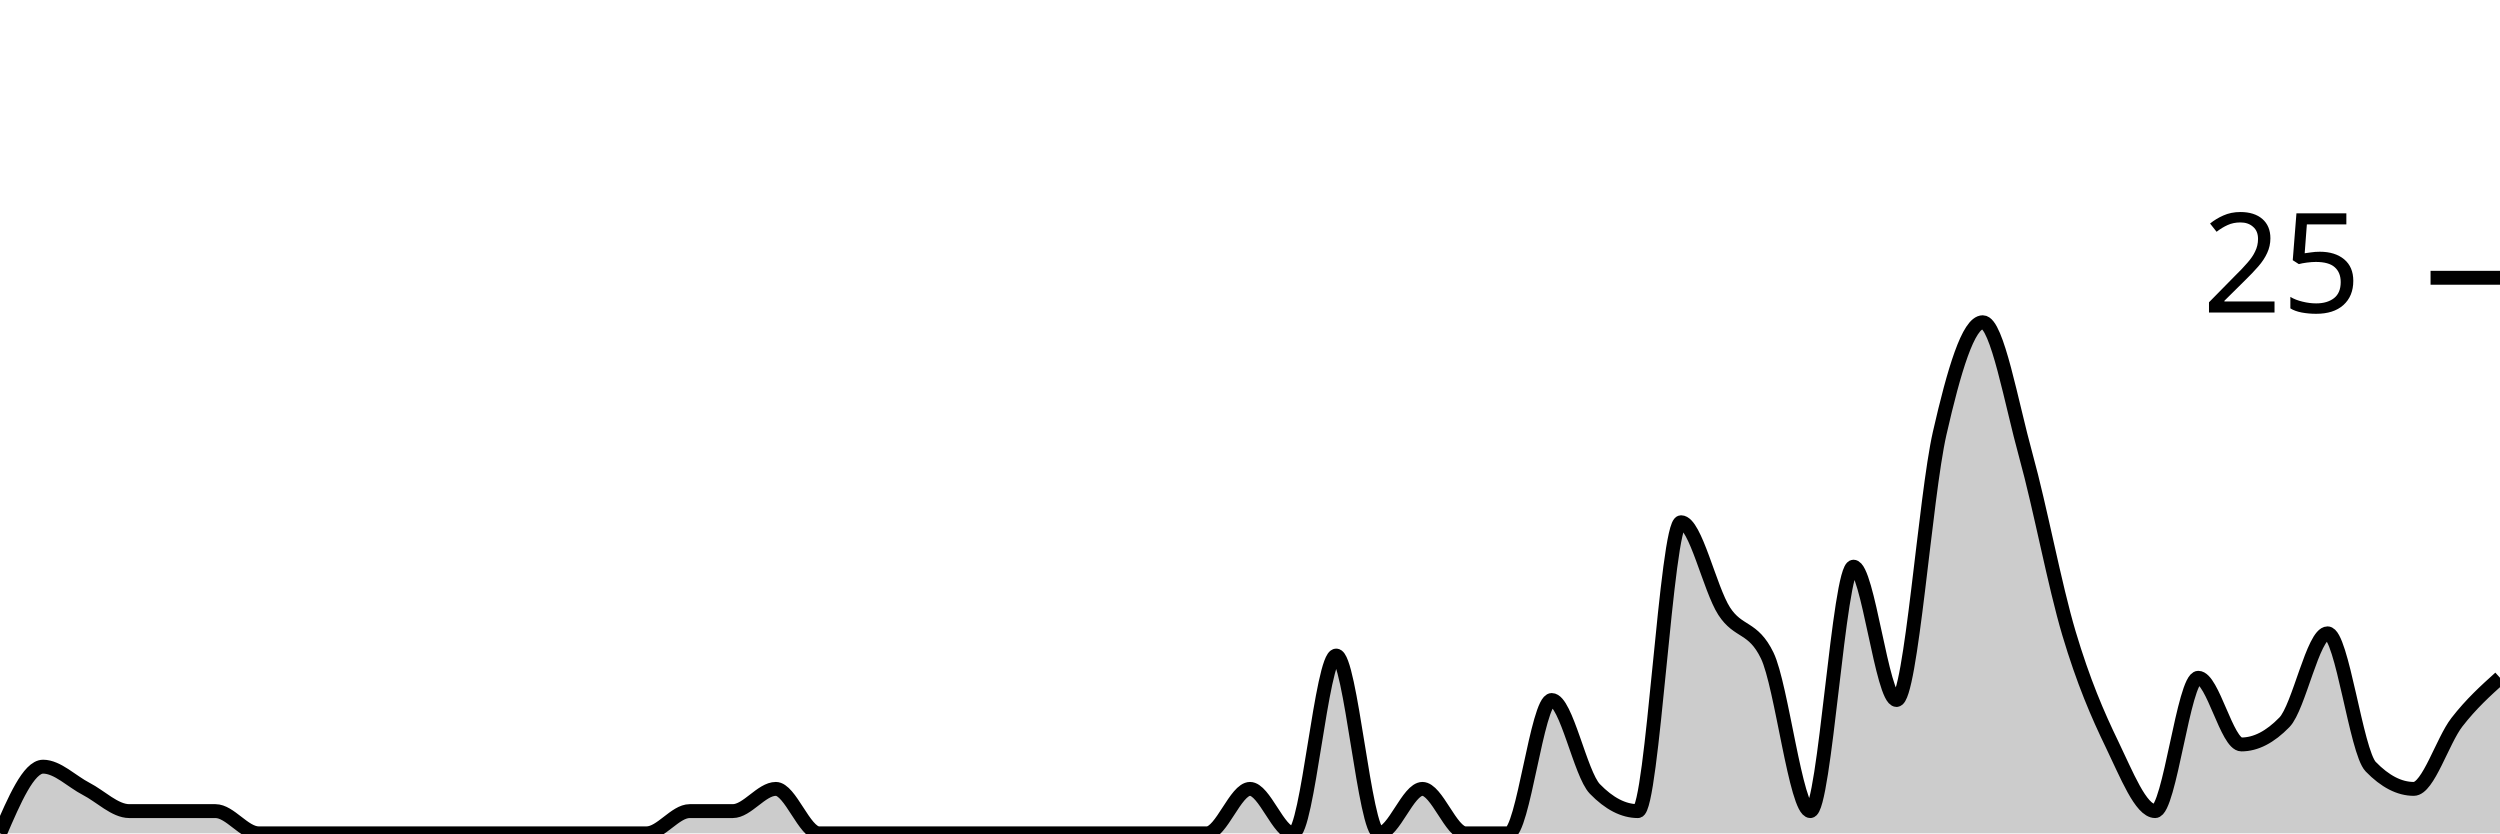
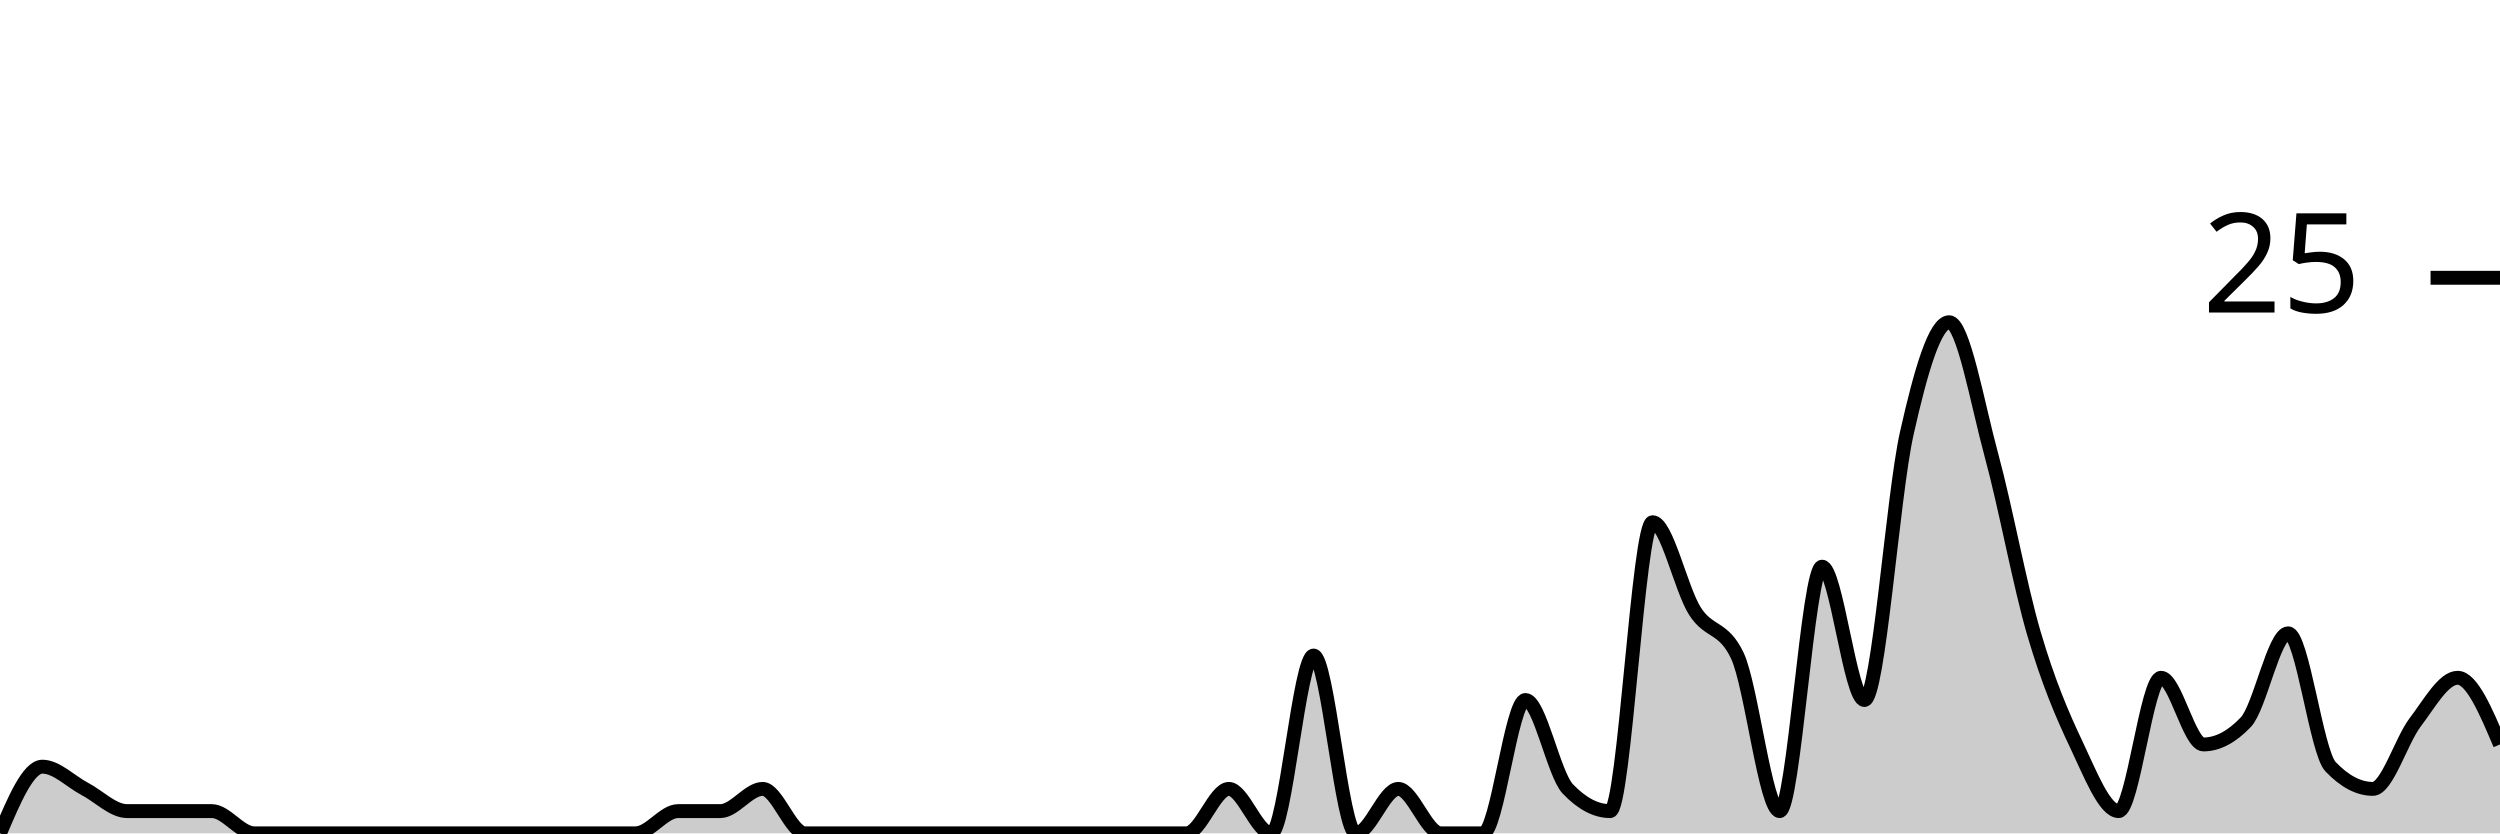
<svg xmlns="http://www.w3.org/2000/svg" viewBox="0 0 180 60">
  <g transform="translate(0,20)">
-     <path class="area" fill="rgba(0, 0, 0, 0.2)" d="M0,40C1.034,37.6,2.069,35.2,3.103,35.2C4.138,35.2,5.172,36.267,6.207,36.8C7.241,37.333,8.276,38.4,9.31,38.4C10.345,38.4,11.379,38.4,12.414,38.4C13.448,38.4,14.483,38.4,15.517,38.4C16.552,38.4,17.586,40,18.621,40C19.655,40,20.69,40,21.724,40C22.759,40,23.793,40,24.828,40C25.862,40,26.897,40,27.931,40C28.966,40,30,40,31.034,40C32.069,40,33.103,40,34.138,40C35.172,40,36.207,40,37.241,40C38.276,40,39.31,40,40.345,40C41.379,40,42.414,40,43.448,40C44.483,40,45.517,40,46.552,40C47.586,40,48.621,38.4,49.655,38.4C50.69,38.4,51.724,38.4,52.759,38.4C53.793,38.4,54.828,36.8,55.862,36.8C56.897,36.8,57.931,40,58.966,40C60,40,61.034,40,62.069,40C63.103,40,64.138,40,65.172,40C66.207,40,67.241,40,68.276,40C69.31,40,70.345,40,71.379,40C72.414,40,73.448,40,74.483,40C75.517,40,76.552,40,77.586,40C78.621,40,79.655,40,80.69,40C81.724,40,82.759,40,83.793,40C84.828,40,85.862,40,86.897,40C87.931,40,88.966,36.8,90,36.8C91.034,36.8,92.069,40,93.103,40C94.138,40,95.172,27.2,96.207,27.2C97.241,27.2,98.276,40,99.31,40C100.345,40,101.379,36.8,102.414,36.8C103.448,36.8,104.483,40,105.517,40C106.552,40,107.586,40,108.621,40C109.655,40,110.69,30.4,111.724,30.4C112.759,30.4,113.793,35.733,114.828,36.8C115.862,37.867,116.897,38.4,117.931,38.4C118.966,38.4,120,17.6,121.034,17.6C122.069,17.6,123.103,22.4,124.138,24C125.172,25.6,126.207,25.067,127.241,27.2C128.276,29.333,129.31,38.4,130.345,38.4C131.379,38.4,132.414,20.8,133.448,20.8C134.483,20.8,135.517,30.4,136.552,30.4C137.586,30.4,138.621,15.733,139.655,11.2C140.69,6.667,141.724,3.2,142.759,3.2C143.793,3.2,144.828,9.067,145.862,12.8C146.897,16.533,147.931,22.133,148.966,25.6C150,29.067,151.034,31.467,152.069,33.6C153.103,35.733,154.138,38.4,155.172,38.4C156.207,38.4,157.241,28.8,158.276,28.8C159.31,28.8,160.345,33.6,161.379,33.6C162.414,33.6,163.448,33.067,164.483,32C165.517,30.933,166.552,25.6,167.586,25.6C168.621,25.6,169.655,34.133,170.69,35.2C171.724,36.267,172.759,36.8,173.793,36.8C174.828,36.8,175.862,33.333,176.897,32C177.931,30.667,178.966,29.733,180,28.8L180,40C178.966,40,177.931,40,176.897,40C175.862,40,174.828,40,173.793,40C172.759,40,171.724,40,170.69,40C169.655,40,168.621,40,167.586,40C166.552,40,165.517,40,164.483,40C163.448,40,162.414,40,161.379,40C160.345,40,159.31,40,158.276,40C157.241,40,156.207,40,155.172,40C154.138,40,153.103,40,152.069,40C151.034,40,150,40,148.966,40C147.931,40,146.897,40,145.862,40C144.828,40,143.793,40,142.759,40C141.724,40,140.69,40,139.655,40C138.621,40,137.586,40,136.552,40C135.517,40,134.483,40,133.448,40C132.414,40,131.379,40,130.345,40C129.31,40,128.276,40,127.241,40C126.207,40,125.172,40,124.138,40C123.103,40,122.069,40,121.034,40C120,40,118.966,40,117.931,40C116.897,40,115.862,40,114.828,40C113.793,40,112.759,40,111.724,40C110.69,40,109.655,40,108.621,40C107.586,40,106.552,40,105.517,40C104.483,40,103.448,40,102.414,40C101.379,40,100.345,40,99.31,40C98.276,40,97.241,40,96.207,40C95.172,40,94.138,40,93.103,40C92.069,40,91.034,40,90,40C88.966,40,87.931,40,86.897,40C85.862,40,84.828,40,83.793,40C82.759,40,81.724,40,80.69,40C79.655,40,78.621,40,77.586,40C76.552,40,75.517,40,74.483,40C73.448,40,72.414,40,71.379,40C70.345,40,69.31,40,68.276,40C67.241,40,66.207,40,65.172,40C64.138,40,63.103,40,62.069,40C61.034,40,60,40,58.966,40C57.931,40,56.897,40,55.862,40C54.828,40,53.793,40,52.759,40C51.724,40,50.69,40,49.655,40C48.621,40,47.586,40,46.552,40C45.517,40,44.483,40,43.448,40C42.414,40,41.379,40,40.345,40C39.31,40,38.276,40,37.241,40C36.207,40,35.172,40,34.138,40C33.103,40,32.069,40,31.034,40C30,40,28.966,40,27.931,40C26.897,40,25.862,40,24.828,40C23.793,40,22.759,40,21.724,40C20.69,40,19.655,40,18.621,40C17.586,40,16.552,40,15.517,40C14.483,40,13.448,40,12.414,40C11.379,40,10.345,40,9.31,40C8.276,40,7.241,40,6.207,40C5.172,40,4.138,40,3.103,40C2.069,40,1.034,40,0,40Z" />
-     <path class="line" stroke="black" fill="none" d="M0,40C1.034,37.6,2.069,35.2,3.103,35.2C4.138,35.2,5.172,36.267,6.207,36.8C7.241,37.333,8.276,38.4,9.31,38.4C10.345,38.4,11.379,38.4,12.414,38.4C13.448,38.4,14.483,38.4,15.517,38.4C16.552,38.4,17.586,40,18.621,40C19.655,40,20.69,40,21.724,40C22.759,40,23.793,40,24.828,40C25.862,40,26.897,40,27.931,40C28.966,40,30,40,31.034,40C32.069,40,33.103,40,34.138,40C35.172,40,36.207,40,37.241,40C38.276,40,39.31,40,40.345,40C41.379,40,42.414,40,43.448,40C44.483,40,45.517,40,46.552,40C47.586,40,48.621,38.4,49.655,38.4C50.69,38.4,51.724,38.4,52.759,38.4C53.793,38.4,54.828,36.8,55.862,36.8C56.897,36.8,57.931,40,58.966,40C60,40,61.034,40,62.069,40C63.103,40,64.138,40,65.172,40C66.207,40,67.241,40,68.276,40C69.31,40,70.345,40,71.379,40C72.414,40,73.448,40,74.483,40C75.517,40,76.552,40,77.586,40C78.621,40,79.655,40,80.69,40C81.724,40,82.759,40,83.793,40C84.828,40,85.862,40,86.897,40C87.931,40,88.966,36.8,90,36.8C91.034,36.8,92.069,40,93.103,40C94.138,40,95.172,27.2,96.207,27.2C97.241,27.2,98.276,40,99.31,40C100.345,40,101.379,36.8,102.414,36.8C103.448,36.8,104.483,40,105.517,40C106.552,40,107.586,40,108.621,40C109.655,40,110.69,30.4,111.724,30.4C112.759,30.4,113.793,35.733,114.828,36.8C115.862,37.867,116.897,38.4,117.931,38.4C118.966,38.4,120,17.6,121.034,17.6C122.069,17.6,123.103,22.4,124.138,24C125.172,25.6,126.207,25.067,127.241,27.2C128.276,29.333,129.31,38.4,130.345,38.4C131.379,38.4,132.414,20.8,133.448,20.8C134.483,20.8,135.517,30.4,136.552,30.4C137.586,30.4,138.621,15.733,139.655,11.2C140.69,6.667,141.724,3.2,142.759,3.2C143.793,3.2,144.828,9.067,145.862,12.8C146.897,16.533,147.931,22.133,148.966,25.6C150,29.067,151.034,31.467,152.069,33.6C153.103,35.733,154.138,38.4,155.172,38.4C156.207,38.4,157.241,28.8,158.276,28.8C159.31,28.8,160.345,33.6,161.379,33.6C162.414,33.6,163.448,33.067,164.483,32C165.517,30.933,166.552,25.6,167.586,25.6C168.621,25.6,169.655,34.133,170.69,35.2C171.724,36.267,172.759,36.8,173.793,36.8C174.828,36.8,175.862,33.333,176.897,32C177.931,30.667,178.966,29.733,180,28.8" />
+     <path class="area" fill="rgba(0, 0, 0, 0.2)" d="M0,40C1.017,37.6,2.034,35.2,3.051,35.2C4.068,35.2,5.085,36.267,6.102,36.8C7.119,37.333,8.136,38.4,9.153,38.4C10.169,38.4,11.186,38.4,12.203,38.4C13.22,38.4,14.237,38.4,15.254,38.4C16.271,38.4,17.288,40,18.305,40C19.322,40,20.339,40,21.356,40C22.373,40,23.39,40,24.407,40C25.424,40,26.441,40,27.458,40C28.475,40,29.492,40,30.508,40C31.525,40,32.542,40,33.559,40C34.576,40,35.593,40,36.61,40C37.627,40,38.644,40,39.661,40C40.678,40,41.695,40,42.712,40C43.729,40,44.746,40,45.763,40C46.78,40,47.797,38.4,48.814,38.4C49.831,38.4,50.847,38.4,51.864,38.4C52.881,38.4,53.898,36.8,54.915,36.8C55.932,36.8,56.949,40,57.966,40C58.983,40,60,40,61.017,40C62.034,40,63.051,40,64.068,40C65.085,40,66.102,40,67.119,40C68.136,40,69.153,40,70.169,40C71.186,40,72.203,40,73.22,40C74.237,40,75.254,40,76.271,40C77.288,40,78.305,40,79.322,40C80.339,40,81.356,40,82.373,40C83.39,40,84.407,40,85.424,40C86.441,40,87.458,36.8,88.475,36.8C89.492,36.8,90.508,40,91.525,40C92.542,40,93.559,27.2,94.576,27.2C95.593,27.2,96.61,40,97.627,40C98.644,40,99.661,36.8,100.678,36.8C101.695,36.8,102.712,40,103.729,40C104.746,40,105.763,40,106.78,40C107.797,40,108.814,30.4,109.831,30.4C110.847,30.4,111.864,35.733,112.881,36.8C113.898,37.867,114.915,38.4,115.932,38.4C116.949,38.4,117.966,17.6,118.983,17.6C120,17.6,121.017,22.4,122.034,24C123.051,25.6,124.068,25.067,125.085,27.2C126.102,29.333,127.119,38.4,128.136,38.4C129.153,38.4,130.169,20.8,131.186,20.8C132.203,20.8,133.22,30.4,134.237,30.4C135.254,30.4,136.271,15.733,137.288,11.2C138.305,6.667,139.322,3.2,140.339,3.2C141.356,3.2,142.373,9.067,143.39,12.8C144.407,16.533,145.424,22.133,146.441,25.6C147.458,29.067,148.475,31.467,149.492,33.6C150.508,35.733,151.525,38.4,152.542,38.4C153.559,38.4,154.576,28.8,155.593,28.8C156.61,28.8,157.627,33.6,158.644,33.6C159.661,33.6,160.678,33.067,161.695,32C162.712,30.933,163.729,25.6,164.746,25.6C165.763,25.6,166.78,34.133,167.797,35.2C168.814,36.267,169.831,36.8,170.847,36.8C171.864,36.8,172.881,33.333,173.898,32C174.915,30.667,175.932,28.8,176.949,28.8C177.966,28.8,178.983,31.2,180,33.6L180,40C178.983,40,177.966,40,176.949,40C175.932,40,174.915,40,173.898,40C172.881,40,171.864,40,170.847,40C169.831,40,168.814,40,167.797,40C166.78,40,165.763,40,164.746,40C163.729,40,162.712,40,161.695,40C160.678,40,159.661,40,158.644,40C157.627,40,156.61,40,155.593,40C154.576,40,153.559,40,152.542,40C151.525,40,150.508,40,149.492,40C148.475,40,147.458,40,146.441,40C145.424,40,144.407,40,143.39,40C142.373,40,141.356,40,140.339,40C139.322,40,138.305,40,137.288,40C136.271,40,135.254,40,134.237,40C133.22,40,132.203,40,131.186,40C130.169,40,129.153,40,128.136,40C127.119,40,126.102,40,125.085,40C124.068,40,123.051,40,122.034,40C121.017,40,120,40,118.983,40C117.966,40,116.949,40,115.932,40C114.915,40,113.898,40,112.881,40C111.864,40,110.847,40,109.831,40C108.814,40,107.797,40,106.78,40C105.763,40,104.746,40,103.729,40C102.712,40,101.695,40,100.678,40C99.661,40,98.644,40,97.627,40C96.61,40,95.593,40,94.576,40C93.559,40,92.542,40,91.525,40C90.508,40,89.492,40,88.475,40C87.458,40,86.441,40,85.424,40C84.407,40,83.39,40,82.373,40C81.356,40,80.339,40,79.322,40C78.305,40,77.288,40,76.271,40C75.254,40,74.237,40,73.22,40C72.203,40,71.186,40,70.169,40C69.153,40,68.136,40,67.119,40C66.102,40,65.085,40,64.068,40C63.051,40,62.034,40,61.017,40C60,40,58.983,40,57.966,40C56.949,40,55.932,40,54.915,40C53.898,40,52.881,40,51.864,40C50.847,40,49.831,40,48.814,40C47.797,40,46.78,40,45.763,40C44.746,40,43.729,40,42.712,40C41.695,40,40.678,40,39.661,40C38.644,40,37.627,40,36.61,40C35.593,40,34.576,40,33.559,40C32.542,40,31.525,40,30.508,40C29.492,40,28.475,40,27.458,40C26.441,40,25.424,40,24.407,40C23.39,40,22.373,40,21.356,40C20.339,40,19.322,40,18.305,40C17.288,40,16.271,40,15.254,40C14.237,40,13.22,40,12.203,40C11.186,40,10.169,40,9.153,40C8.136,40,7.119,40,6.102,40C5.085,40,4.068,40,3.051,40C2.034,40,1.017,40,0,40Z" />
+     <path class="line" stroke="black" fill="none" d="M0,40C1.017,37.6,2.034,35.2,3.051,35.2C4.068,35.2,5.085,36.267,6.102,36.8C7.119,37.333,8.136,38.4,9.153,38.4C10.169,38.4,11.186,38.4,12.203,38.4C13.22,38.4,14.237,38.4,15.254,38.4C16.271,38.4,17.288,40,18.305,40C19.322,40,20.339,40,21.356,40C22.373,40,23.39,40,24.407,40C25.424,40,26.441,40,27.458,40C28.475,40,29.492,40,30.508,40C31.525,40,32.542,40,33.559,40C34.576,40,35.593,40,36.61,40C37.627,40,38.644,40,39.661,40C40.678,40,41.695,40,42.712,40C43.729,40,44.746,40,45.763,40C46.78,40,47.797,38.4,48.814,38.4C49.831,38.4,50.847,38.4,51.864,38.4C52.881,38.4,53.898,36.8,54.915,36.8C55.932,36.8,56.949,40,57.966,40C58.983,40,60,40,61.017,40C62.034,40,63.051,40,64.068,40C65.085,40,66.102,40,67.119,40C68.136,40,69.153,40,70.169,40C71.186,40,72.203,40,73.22,40C74.237,40,75.254,40,76.271,40C77.288,40,78.305,40,79.322,40C80.339,40,81.356,40,82.373,40C83.39,40,84.407,40,85.424,40C86.441,40,87.458,36.8,88.475,36.8C89.492,36.8,90.508,40,91.525,40C92.542,40,93.559,27.2,94.576,27.2C95.593,27.2,96.61,40,97.627,40C98.644,40,99.661,36.8,100.678,36.8C101.695,36.8,102.712,40,103.729,40C104.746,40,105.763,40,106.78,40C107.797,40,108.814,30.4,109.831,30.4C110.847,30.4,111.864,35.733,112.881,36.8C113.898,37.867,114.915,38.4,115.932,38.4C116.949,38.4,117.966,17.6,118.983,17.6C120,17.6,121.017,22.4,122.034,24C123.051,25.6,124.068,25.067,125.085,27.2C126.102,29.333,127.119,38.4,128.136,38.4C129.153,38.4,130.169,20.8,131.186,20.8C132.203,20.8,133.22,30.4,134.237,30.4C135.254,30.4,136.271,15.733,137.288,11.2C138.305,6.667,139.322,3.2,140.339,3.2C141.356,3.2,142.373,9.067,143.39,12.8C144.407,16.533,145.424,22.133,146.441,25.6C147.458,29.067,148.475,31.467,149.492,33.6C150.508,35.733,151.525,38.4,152.542,38.4C153.559,38.4,154.576,28.8,155.593,28.8C156.61,28.8,157.627,33.6,158.644,33.6C159.661,33.6,160.678,33.067,161.695,32C162.712,30.933,163.729,25.6,164.746,25.6C165.763,25.6,166.78,34.133,167.797,35.2C168.814,36.267,169.831,36.8,170.847,36.8C171.864,36.8,172.881,33.333,173.898,32C174.915,30.667,175.932,28.8,176.949,28.8C177.966,28.8,178.983,31.2,180,33.6" />
    <path class="axis-ceiling" stroke-width="1" stroke="black" fill="none" d="M175,0L180,0" />
    <text class="axis-ceiling-label" font-family="sans-serif" text-anchor="end" font-size="10px" x="170" y="2.5">25</text>
  </g>
</svg>
